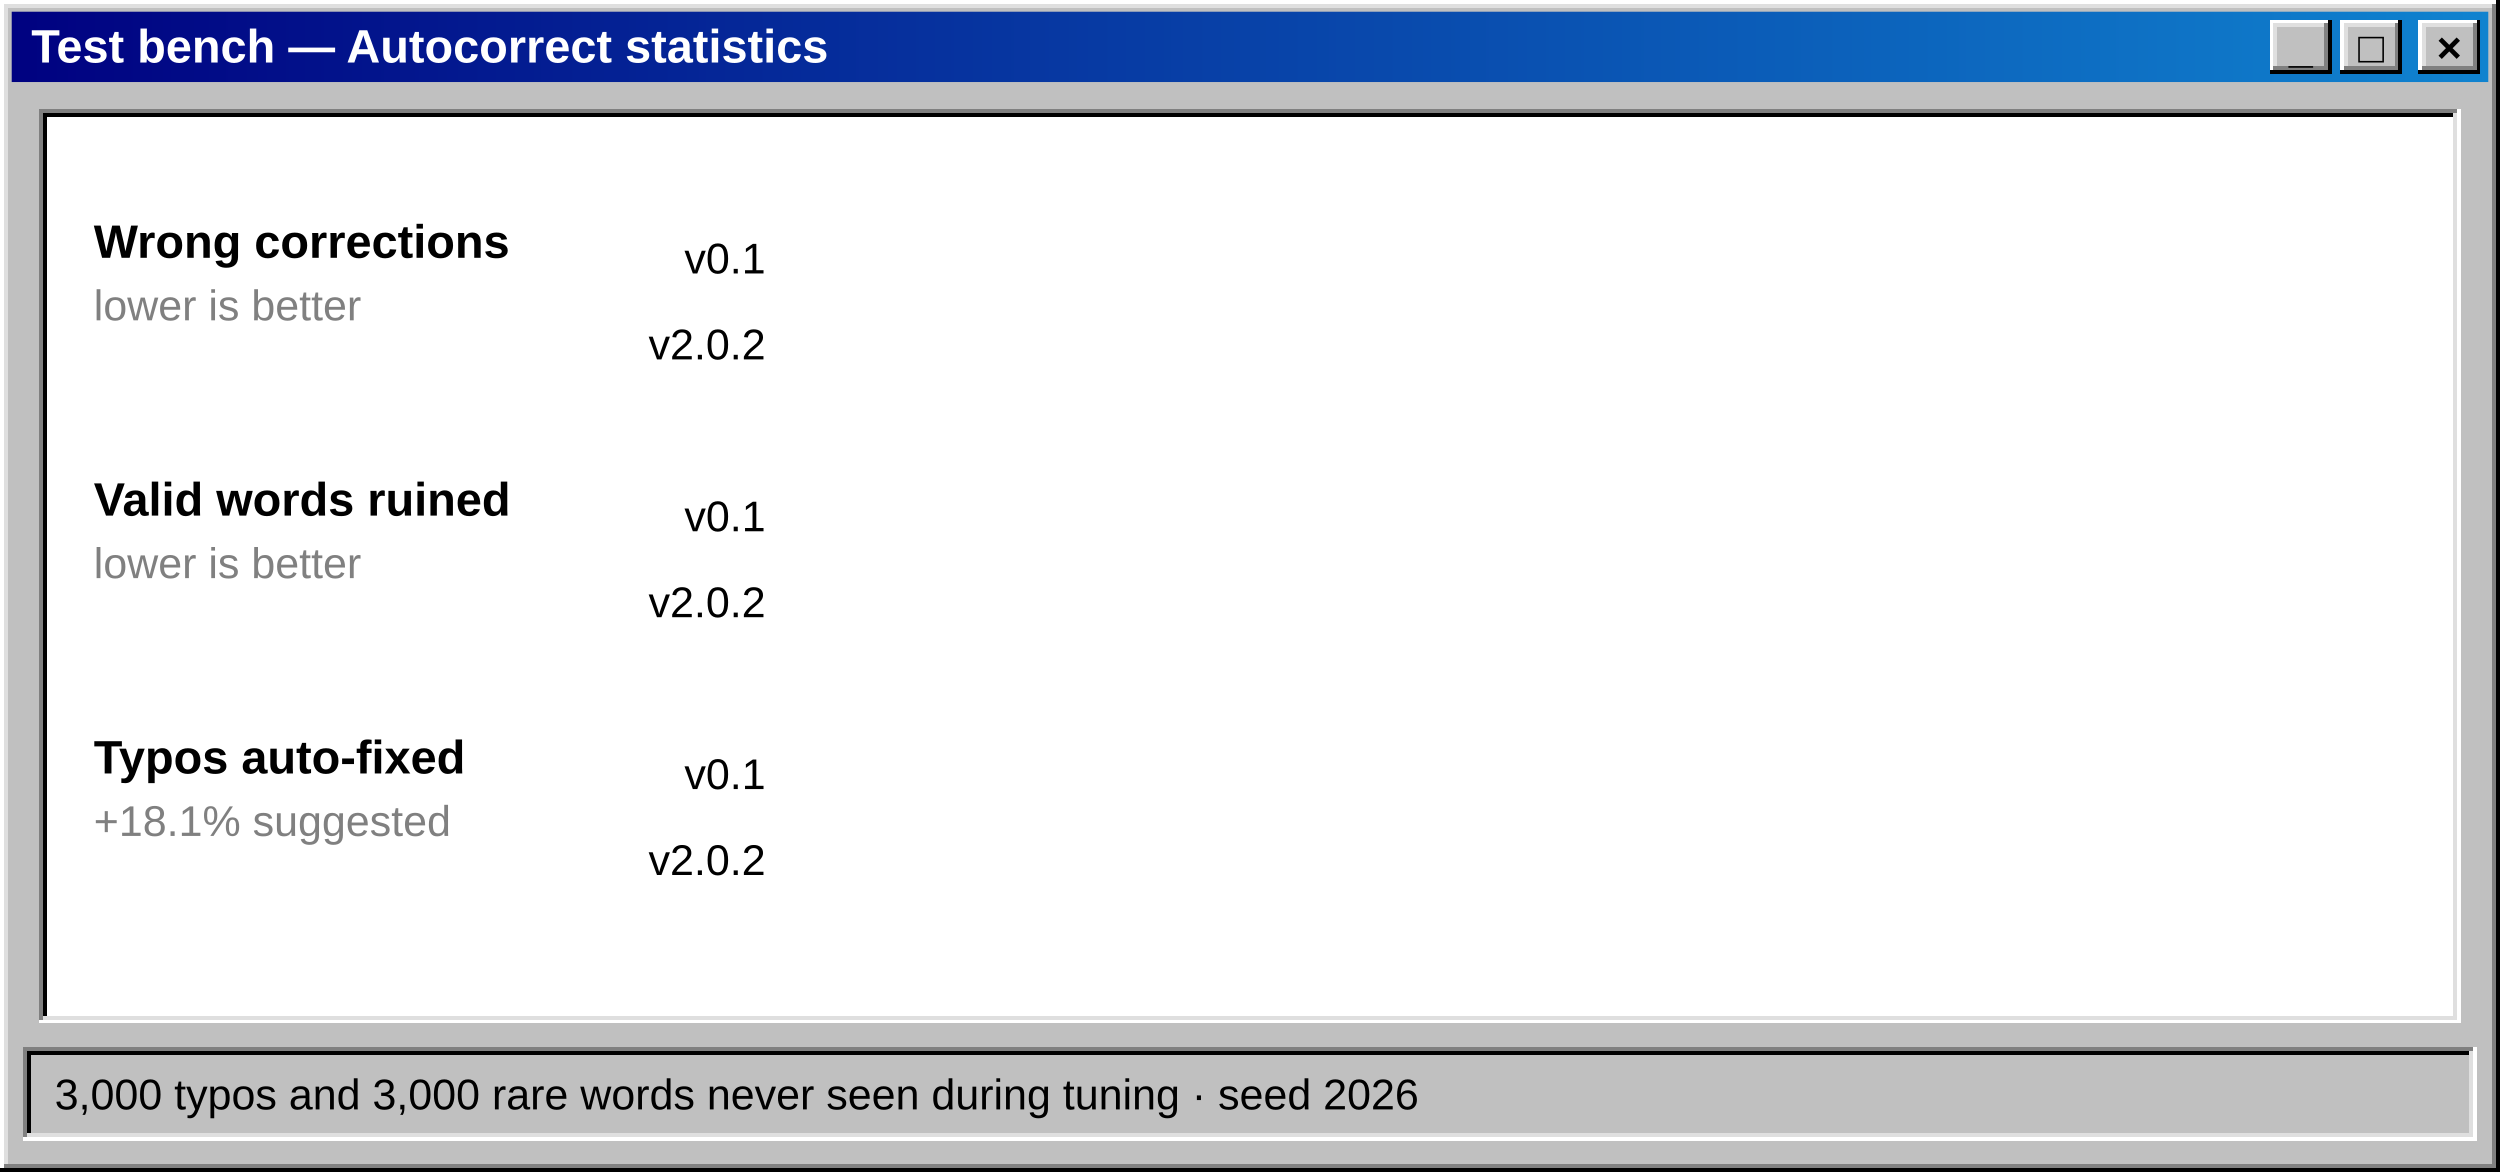
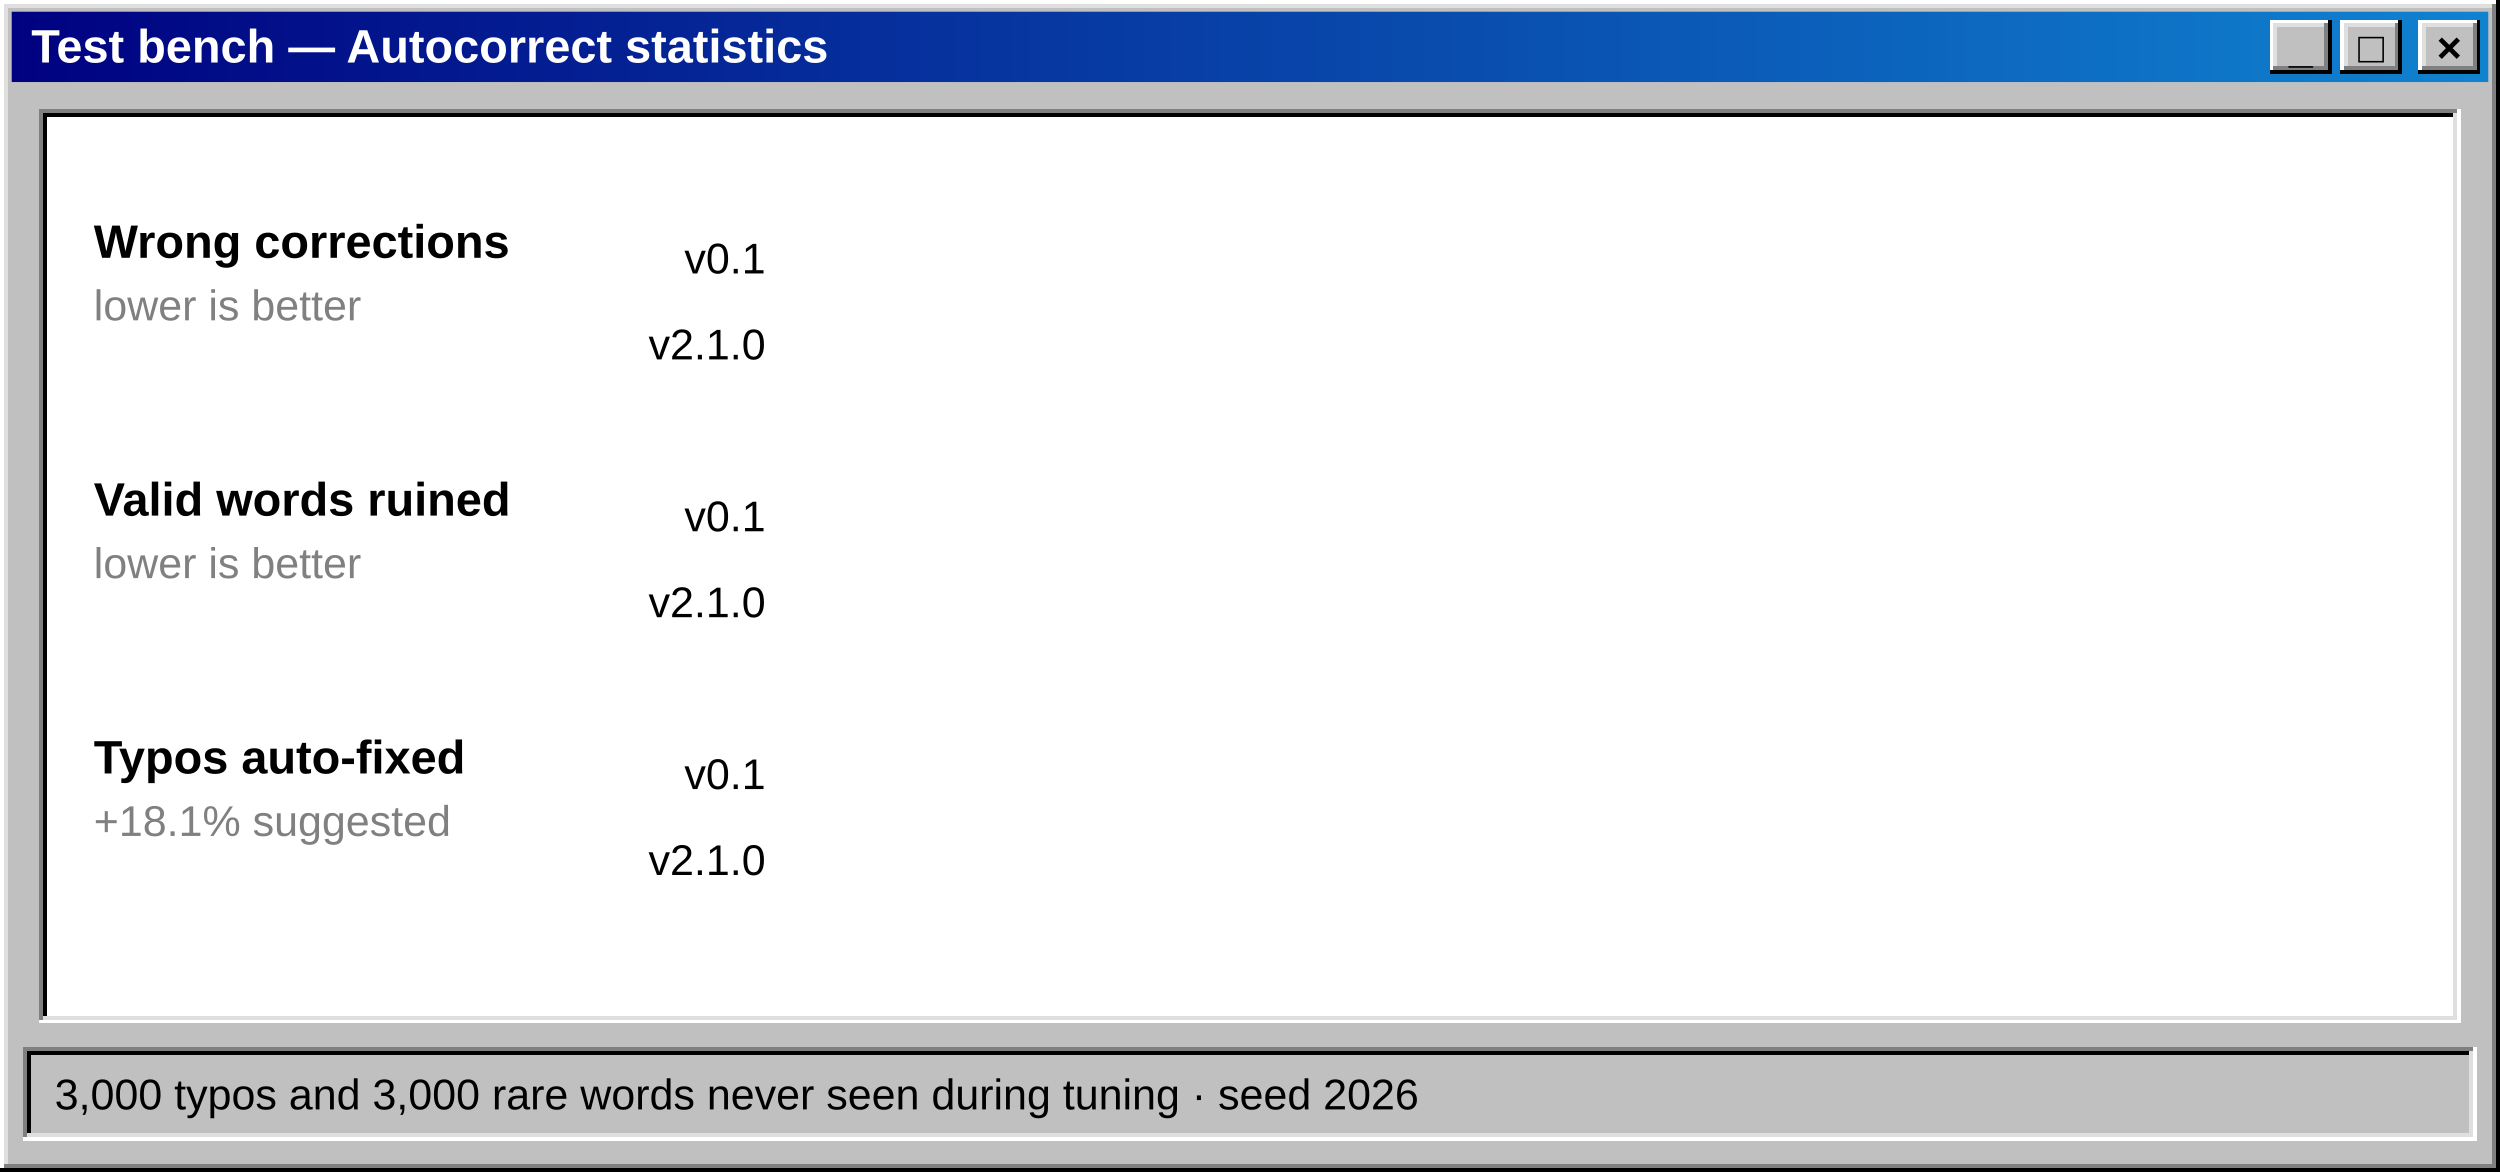
<svg xmlns="http://www.w3.org/2000/svg" width="640" height="300" viewBox="0 0 640 300" role="img" aria-label="Statistics: wrong corrections from 12.5% to 1.4%">
  <defs>
    <linearGradient id="titolo" x1="0" x2="1">
      <stop offset="0" stop-color="#000080" />
      <stop offset="1" stop-color="#1084d0" />
    </linearGradient>
  </defs>
  <g shape-rendering="crispEdges">
    <rect x="0" y="0" width="640" height="300" fill="#c0c0c0" />
    <path d="M0.5,299 V0.5 H639" stroke="#ffffff" fill="none" />
    <path d="M1.5,298 V1.5 H638" stroke="#dfdfdf" fill="none" />
    <path d="M0,299.5 H639.5 V0" stroke="#000000" fill="none" />
    <path d="M1,298.5 H638.5 V1" stroke="#808080" fill="none" />
  </g>
  <rect x="3" y="3" width="634" height="18" fill="url(#titolo)" />
  <text x="8" y="16" font-family="'MS Sans Serif','Microsoft Sans Serif',Tahoma,'Segoe UI',Arial,sans-serif" font-size="12" fill="#ffffff" font-weight="bold" text-anchor="start" xml:space="preserve">Test bench — Autocorrect statistics</text>
  <g shape-rendering="crispEdges">
    <rect x="619" y="5" width="16" height="14" fill="#c0c0c0" />
    <path d="M619.5,18 V5.5 H634" stroke="#ffffff" fill="none" />
    <path d="M620.5,17 V6.5 H633" stroke="#dfdfdf" fill="none" />
    <path d="M619,18.5 H634.5 V5" stroke="#000000" fill="none" />
    <path d="M620,17.5 H633.5 V6" stroke="#808080" fill="none" />
  </g>
  <text x="627" y="16" font-family="'MS Sans Serif','Microsoft Sans Serif',Tahoma,'Segoe UI',Arial,sans-serif" font-size="11" fill="#000000" font-weight="bold" text-anchor="middle" xml:space="preserve">×</text>
  <g shape-rendering="crispEdges">
    <rect x="599" y="5" width="16" height="14" fill="#c0c0c0" />
    <path d="M599.5,18 V5.5 H614" stroke="#ffffff" fill="none" />
    <path d="M600.5,17 V6.5 H613" stroke="#dfdfdf" fill="none" />
    <path d="M599,18.5 H614.5 V5" stroke="#000000" fill="none" />
    <path d="M600,17.5 H613.5 V6" stroke="#808080" fill="none" />
  </g>
  <text x="607" y="16" font-family="'MS Sans Serif','Microsoft Sans Serif',Tahoma,'Segoe UI',Arial,sans-serif" font-size="11" fill="#000000" font-weight="bold" text-anchor="middle" xml:space="preserve">□</text>
  <g shape-rendering="crispEdges">
    <rect x="581" y="5" width="16" height="14" fill="#c0c0c0" />
    <path d="M581.5,18 V5.5 H596" stroke="#ffffff" fill="none" />
    <path d="M582.5,17 V6.5 H595" stroke="#dfdfdf" fill="none" />
    <path d="M581,18.5 H596.5 V5" stroke="#000000" fill="none" />
    <path d="M582,17.5 H595.5 V6" stroke="#808080" fill="none" />
  </g>
  <text x="589" y="16" font-family="'MS Sans Serif','Microsoft Sans Serif',Tahoma,'Segoe UI',Arial,sans-serif" font-size="11" fill="#000000" font-weight="bold" text-anchor="middle" xml:space="preserve">_</text>
  <g shape-rendering="crispEdges">
    <rect x="10" y="28" width="620" height="234" fill="#ffffff" />
    <path d="M10.5,261 V28.5 H629" stroke="#808080" fill="none" />
    <path d="M11.5,260 V29.5 H628" stroke="#000000" fill="none" />
    <path d="M10,261.5 H629.5 V28" stroke="#ffffff" fill="none" />
    <path d="M11,260.5 H628.5 V29" stroke="#dfdfdf" fill="none" />
  </g>
  <text x="24" y="66" font-family="'MS Sans Serif','Microsoft Sans Serif',Tahoma,'Segoe UI',Arial,sans-serif" font-size="12" fill="#000000" font-weight="bold" text-anchor="start" xml:space="preserve">Wrong corrections</text>
  <text x="24" y="82" font-family="'MS Sans Serif','Microsoft Sans Serif',Tahoma,'Segoe UI',Arial,sans-serif" font-size="11" fill="#808080" font-weight="normal" text-anchor="start" xml:space="preserve">lower is better</text>
  <text x="196" y="70" font-family="'MS Sans Serif','Microsoft Sans Serif',Tahoma,'Segoe UI',Arial,sans-serif" font-size="11" fill="#000000" font-weight="normal" text-anchor="end" xml:space="preserve">v0.1</text>
  <rect x="202" y="58" width="0" height="16" fill="#808080" shape-rendering="crispEdges">
    <animate attributeName="width" from="0" to="42.5" dur="1.4s" begin="0.3s" fill="freeze" calcMode="spline" keySplines="0.2 0.8 0.2 1" keyTimes="0;1" />
  </rect>
  <g opacity="0">
    <text x="250.5" y="70" font-family="'MS Sans Serif','Microsoft Sans Serif',Tahoma,'Segoe UI',Arial,sans-serif" font-size="11" fill="#000000" font-weight="bold" text-anchor="start" xml:space="preserve">12.5%</text>
    <animate attributeName="opacity" from="0" to="1" dur="0.3s" begin="1.6s" fill="freeze" />
  </g>
-   <text x="196" y="92" font-family="'MS Sans Serif','Microsoft Sans Serif',Tahoma,'Segoe UI',Arial,sans-serif" font-size="11" fill="#000000" font-weight="normal" text-anchor="end" xml:space="preserve">v2.0.2</text>
+   <text x="196" y="92" font-family="'MS Sans Serif','Microsoft Sans Serif',Tahoma,'Segoe UI',Arial,sans-serif" font-size="11" fill="#000000" font-weight="normal" text-anchor="end" xml:space="preserve">v2.1.0</text>
  <rect x="202" y="80" width="0" height="16" fill="#000080" shape-rendering="crispEdges">
    <animate attributeName="width" from="0" to="4.8" dur="1.4s" begin="0.6s" fill="freeze" calcMode="spline" keySplines="0.2 0.8 0.2 1" keyTimes="0;1" />
  </rect>
  <g opacity="0">
    <text x="212.76" y="92" font-family="'MS Sans Serif','Microsoft Sans Serif',Tahoma,'Segoe UI',Arial,sans-serif" font-size="11" fill="#000000" font-weight="bold" text-anchor="start" xml:space="preserve">1.4%</text>
    <animate attributeName="opacity" from="0" to="1" dur="0.3s" begin="1.9s" fill="freeze" />
  </g>
  <text x="24" y="132" font-family="'MS Sans Serif','Microsoft Sans Serif',Tahoma,'Segoe UI',Arial,sans-serif" font-size="12" fill="#000000" font-weight="bold" text-anchor="start" xml:space="preserve">Valid words ruined</text>
  <text x="24" y="148" font-family="'MS Sans Serif','Microsoft Sans Serif',Tahoma,'Segoe UI',Arial,sans-serif" font-size="11" fill="#808080" font-weight="normal" text-anchor="start" xml:space="preserve">lower is better</text>
  <text x="196" y="136" font-family="'MS Sans Serif','Microsoft Sans Serif',Tahoma,'Segoe UI',Arial,sans-serif" font-size="11" fill="#000000" font-weight="normal" text-anchor="end" xml:space="preserve">v0.1</text>
  <rect x="202" y="124" width="0" height="16" fill="#808080" shape-rendering="crispEdges">
    <animate attributeName="width" from="0" to="107.1" dur="1.4s" begin="0.3s" fill="freeze" calcMode="spline" keySplines="0.2 0.8 0.2 1" keyTimes="0;1" />
  </rect>
  <g opacity="0">
    <text x="315.1" y="136" font-family="'MS Sans Serif','Microsoft Sans Serif',Tahoma,'Segoe UI',Arial,sans-serif" font-size="11" fill="#000000" font-weight="bold" text-anchor="start" xml:space="preserve">31.5%</text>
    <animate attributeName="opacity" from="0" to="1" dur="0.3s" begin="1.6s" fill="freeze" />
  </g>
-   <text x="196" y="158" font-family="'MS Sans Serif','Microsoft Sans Serif',Tahoma,'Segoe UI',Arial,sans-serif" font-size="11" fill="#000000" font-weight="normal" text-anchor="end" xml:space="preserve">v2.0.2</text>
+   <text x="196" y="158" font-family="'MS Sans Serif','Microsoft Sans Serif',Tahoma,'Segoe UI',Arial,sans-serif" font-size="11" fill="#000000" font-weight="normal" text-anchor="end" xml:space="preserve">v2.1.0</text>
  <rect x="202" y="146" width="0" height="16" fill="#000080" shape-rendering="crispEdges">
    <animate attributeName="width" from="0" to="73.8" dur="1.4s" begin="0.6s" fill="freeze" calcMode="spline" keySplines="0.2 0.8 0.2 1" keyTimes="0;1" />
  </rect>
  <g opacity="0">
    <text x="281.78" y="158" font-family="'MS Sans Serif','Microsoft Sans Serif',Tahoma,'Segoe UI',Arial,sans-serif" font-size="11" fill="#000000" font-weight="bold" text-anchor="start" xml:space="preserve">21.7%</text>
    <animate attributeName="opacity" from="0" to="1" dur="0.3s" begin="1.9s" fill="freeze" />
  </g>
  <text x="24" y="198" font-family="'MS Sans Serif','Microsoft Sans Serif',Tahoma,'Segoe UI',Arial,sans-serif" font-size="12" fill="#000000" font-weight="bold" text-anchor="start" xml:space="preserve">Typos auto-fixed</text>
  <text x="24" y="214" font-family="'MS Sans Serif','Microsoft Sans Serif',Tahoma,'Segoe UI',Arial,sans-serif" font-size="11" fill="#808080" font-weight="normal" text-anchor="start" xml:space="preserve">+18.1% suggested</text>
  <text x="196" y="202" font-family="'MS Sans Serif','Microsoft Sans Serif',Tahoma,'Segoe UI',Arial,sans-serif" font-size="11" fill="#000000" font-weight="normal" text-anchor="end" xml:space="preserve">v0.1</text>
  <rect x="202" y="190" width="0" height="16" fill="#808080" shape-rendering="crispEdges">
    <animate attributeName="width" from="0" to="294.4" dur="1.4s" begin="0.3s" fill="freeze" calcMode="spline" keySplines="0.2 0.8 0.2 1" keyTimes="0;1" />
  </rect>
  <g opacity="0">
    <text x="502.44" y="202" font-family="'MS Sans Serif','Microsoft Sans Serif',Tahoma,'Segoe UI',Arial,sans-serif" font-size="11" fill="#000000" font-weight="bold" text-anchor="start" xml:space="preserve">86.6%</text>
    <animate attributeName="opacity" from="0" to="1" dur="0.3s" begin="1.6s" fill="freeze" />
  </g>
-   <text x="196" y="224" font-family="'MS Sans Serif','Microsoft Sans Serif',Tahoma,'Segoe UI',Arial,sans-serif" font-size="11" fill="#000000" font-weight="normal" text-anchor="end" xml:space="preserve">v2.0.2</text>
+   <text x="196" y="224" font-family="'MS Sans Serif','Microsoft Sans Serif',Tahoma,'Segoe UI',Arial,sans-serif" font-size="11" fill="#000000" font-weight="normal" text-anchor="end" xml:space="preserve">v2.1.0</text>
  <rect x="202" y="212" width="0" height="16" fill="#000080" shape-rendering="crispEdges">
    <animate attributeName="width" from="0" to="263.5" dur="1.4s" begin="0.6s" fill="freeze" calcMode="spline" keySplines="0.2 0.8 0.2 1" keyTimes="0;1" />
  </rect>
  <g opacity="0">
    <text x="471.5" y="224" font-family="'MS Sans Serif','Microsoft Sans Serif',Tahoma,'Segoe UI',Arial,sans-serif" font-size="11" fill="#000000" font-weight="bold" text-anchor="start" xml:space="preserve">77.5%</text>
    <animate attributeName="opacity" from="0" to="1" dur="0.3s" begin="1.9s" fill="freeze" />
  </g>
  <g shape-rendering="crispEdges">
    <rect x="6" y="268" width="628" height="24" fill="#c0c0c0" />
    <path d="M6.5,291 V268.5 H633" stroke="#808080" fill="none" />
    <path d="M7.5,290 V269.5 H632" stroke="#000000" fill="none" />
    <path d="M6,291.5 H633.5 V268" stroke="#ffffff" fill="none" />
    <path d="M7,290.5 H632.5 V269" stroke="#dfdfdf" fill="none" />
  </g>
  <text x="14" y="284" font-family="'MS Sans Serif','Microsoft Sans Serif',Tahoma,'Segoe UI',Arial,sans-serif" font-size="11" fill="#000000" font-weight="normal" text-anchor="start" xml:space="preserve">3,000 typos and 3,000 rare words never seen during tuning · seed 2026</text>
</svg>
